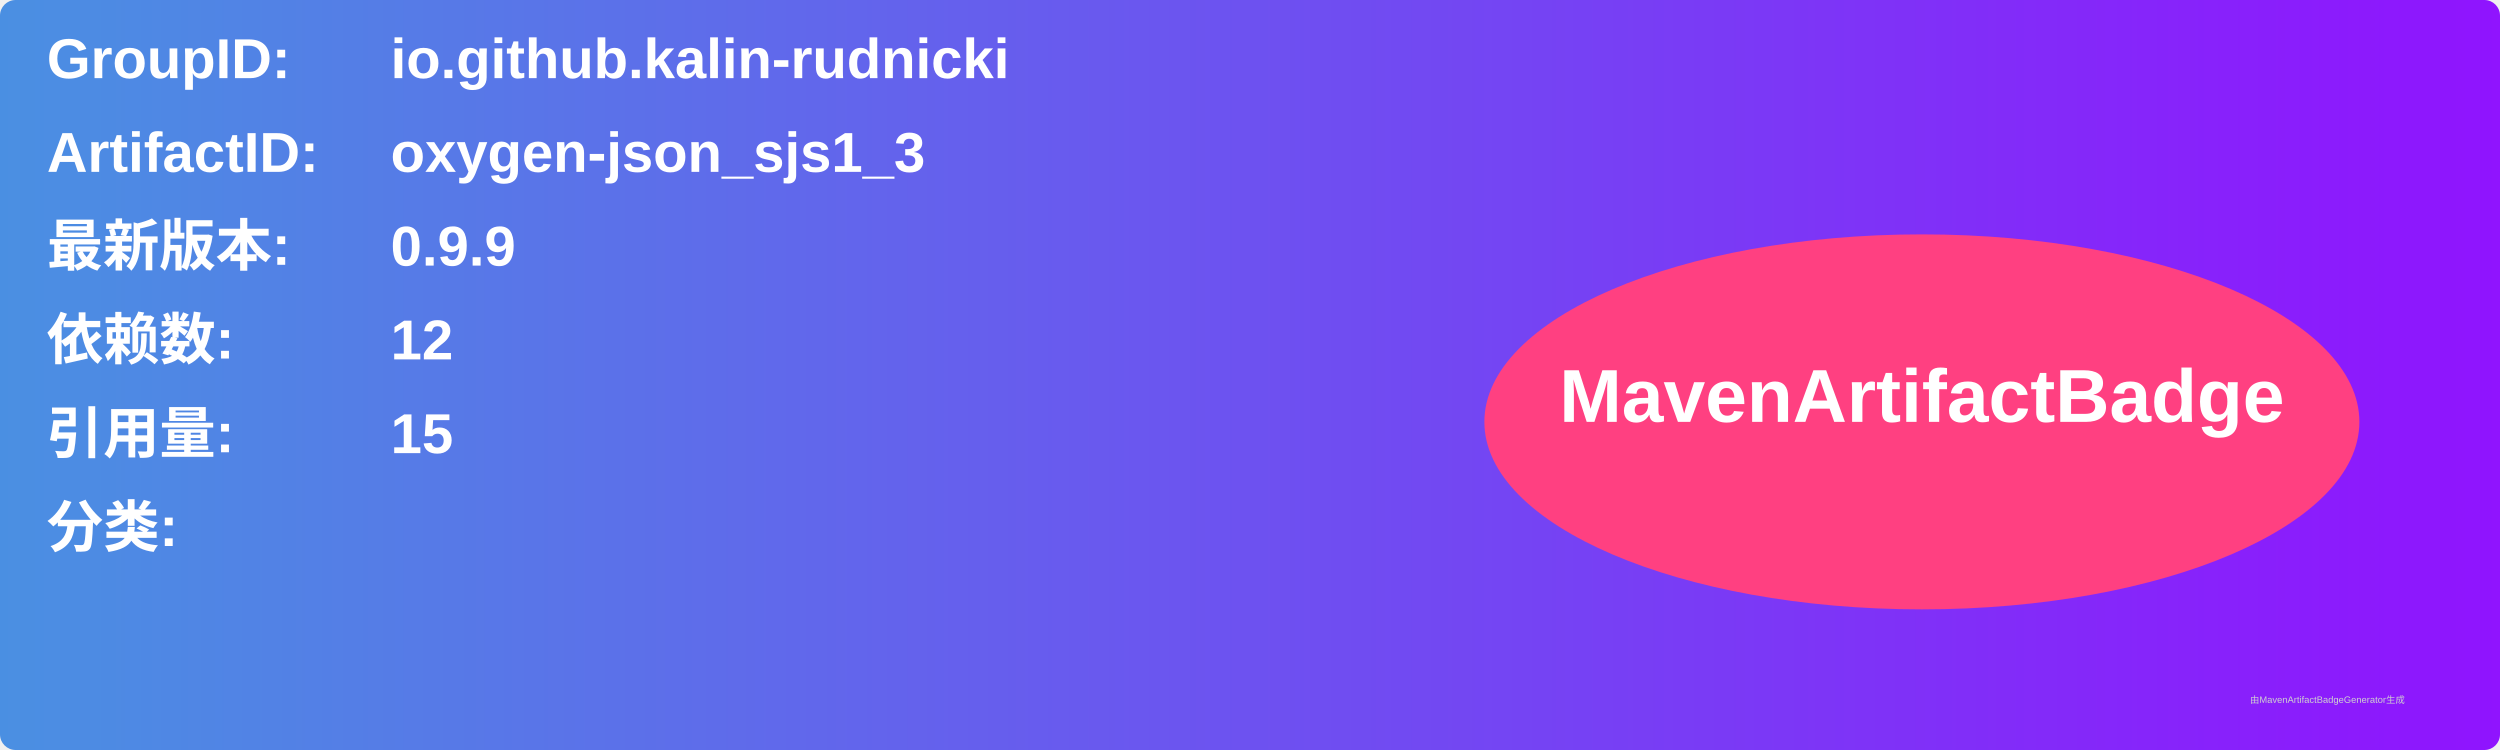
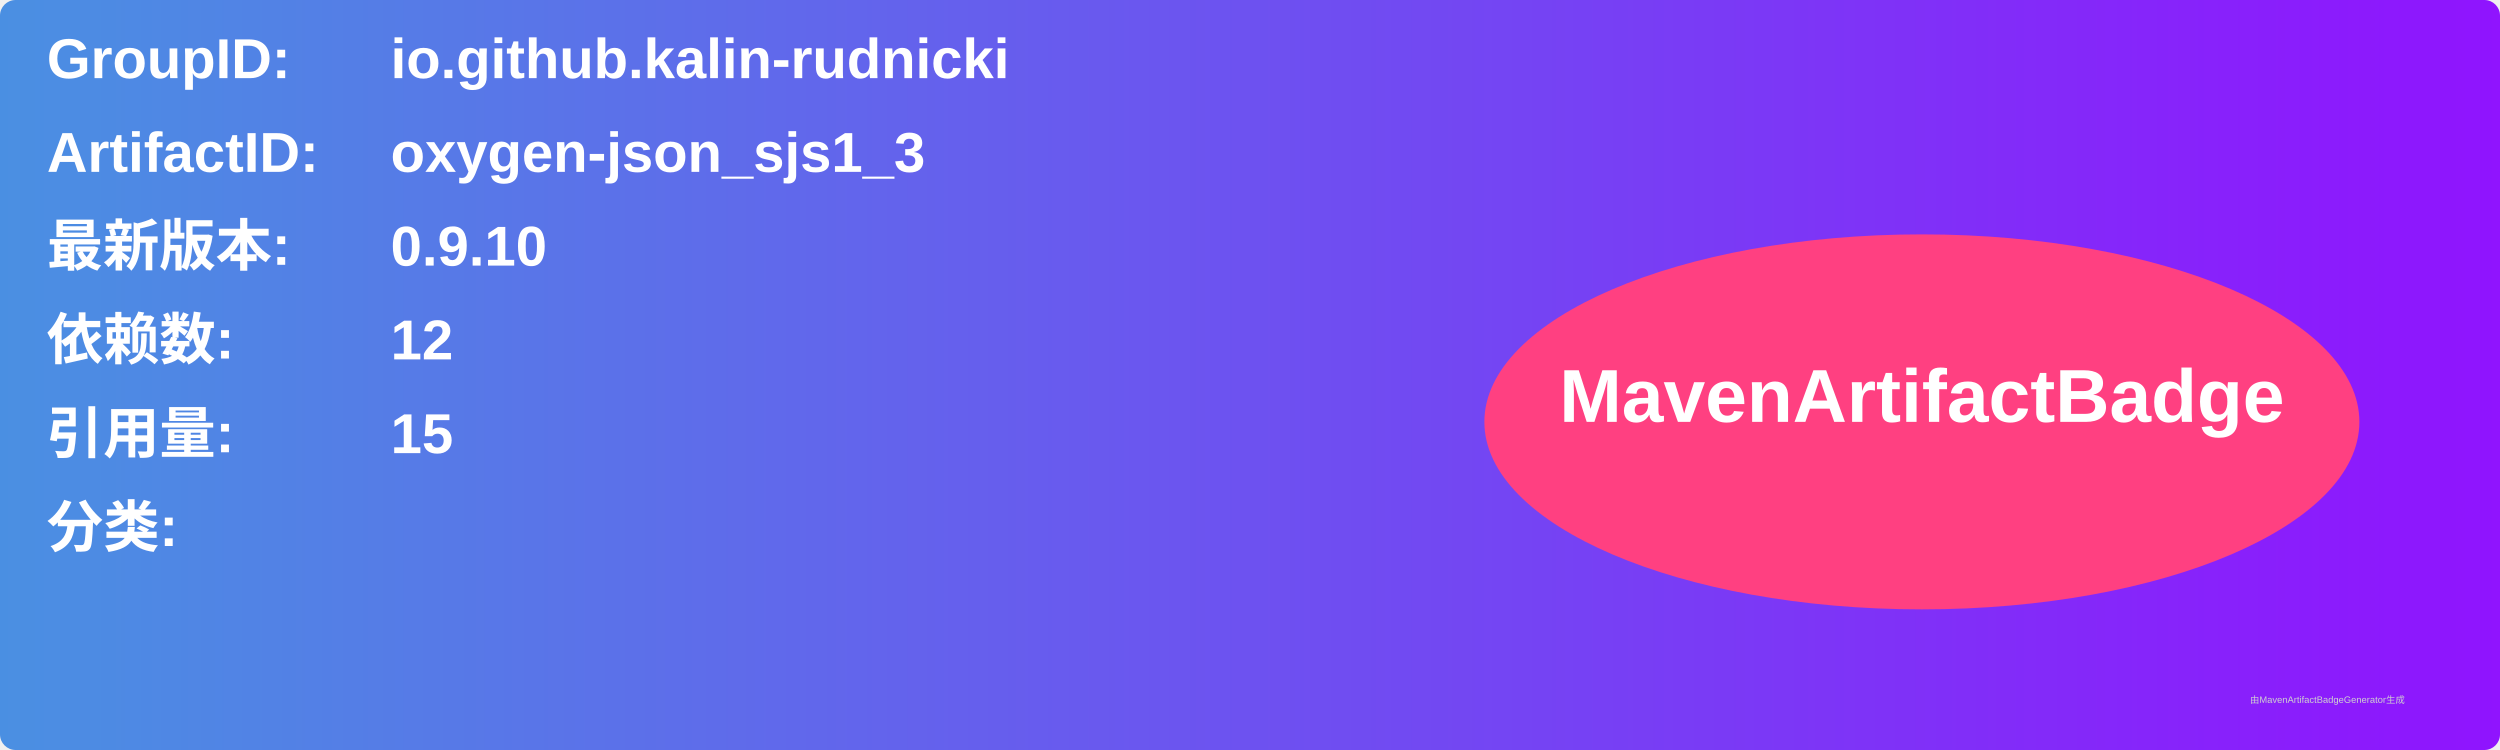
<svg xmlns="http://www.w3.org/2000/svg" width="800" height="240" viewBox="0 0 800 240">
  <linearGradient id="grad" x1="0%" y1="0%" x2="100%" y2="0%">
    <stop offset="0%" stop-color="#4a90e2" />
    <stop offset="100%" stop-color="#9013fe" />
  </linearGradient>
  <rect width="100%" height="100%" rx="5" ry="5" fill="url(#grad)" />
  <g transform="translate(15, 15)">
    <text x="0" y="10" font-family="Arial" font-size="18" fill="white" font-weight="bold" width="260">GroupID:</text>
    <text x="110" y="10" font-family="Arial" font-size="18" fill="white" font-weight="bold" width="460">io.github.kalin-rudnicki</text>
    <text x="0" y="40" font-family="Arial" font-size="18" fill="white" font-weight="bold" width="260">ArtifactID:</text>
    <text x="110" y="40" font-family="Arial" font-size="18" fill="white" font-weight="bold" width="460">oxygen-json_sjs1_3</text>
    <text x="0" y="70" font-family="Arial" font-size="18" fill="white" font-weight="bold">最新版本:</text>
    <text x="110" y="70" font-family="Arial" font-size="18" fill="white" font-weight="bold">
-       <tspan font-weight="bold">0.9.9</tspan>
+       <tspan font-weight="bold">0.9.10</tspan>
    </text>
    <text x="0" y="100" font-family="Arial" font-size="18" fill="white" font-weight="bold">依赖数: </text>
    <text x="110" y="100" font-family="Arial" font-size="18" fill="white">
      <tspan font-weight="bold">12</tspan>
    </text>
    <text x="0" y="130" font-family="Arial" font-size="18" fill="white" font-weight="bold">引用量: </text>
    <text x="110" y="130" font-family="Arial" font-size="18" fill="white">
      <tspan font-weight="bold">15</tspan>
    </text>
    <text x="0" y="160" font-family="Arial" font-size="18" fill="white" font-weight="bold">分类:</text>
    <text x="10" y="190" font-family="Arial" font-size="10" fill="white">
      <tspan font-weight="bold" />
    </text>
    <ellipse cx="600" cy="120" rx="140" ry="60" fill="#ff4081" />
    <text x="600" y="120" text-anchor="middle" font-family="Arial" font-size="24" fill="white" font-weight="bold">MavenArtifactBadge</text>
  </g>
  <text x="720" y="225" font-family="Arial" font-size="3" fill="#d0d0d0">由MavenArtifactBadgeGenerator生成</text>
</svg>
